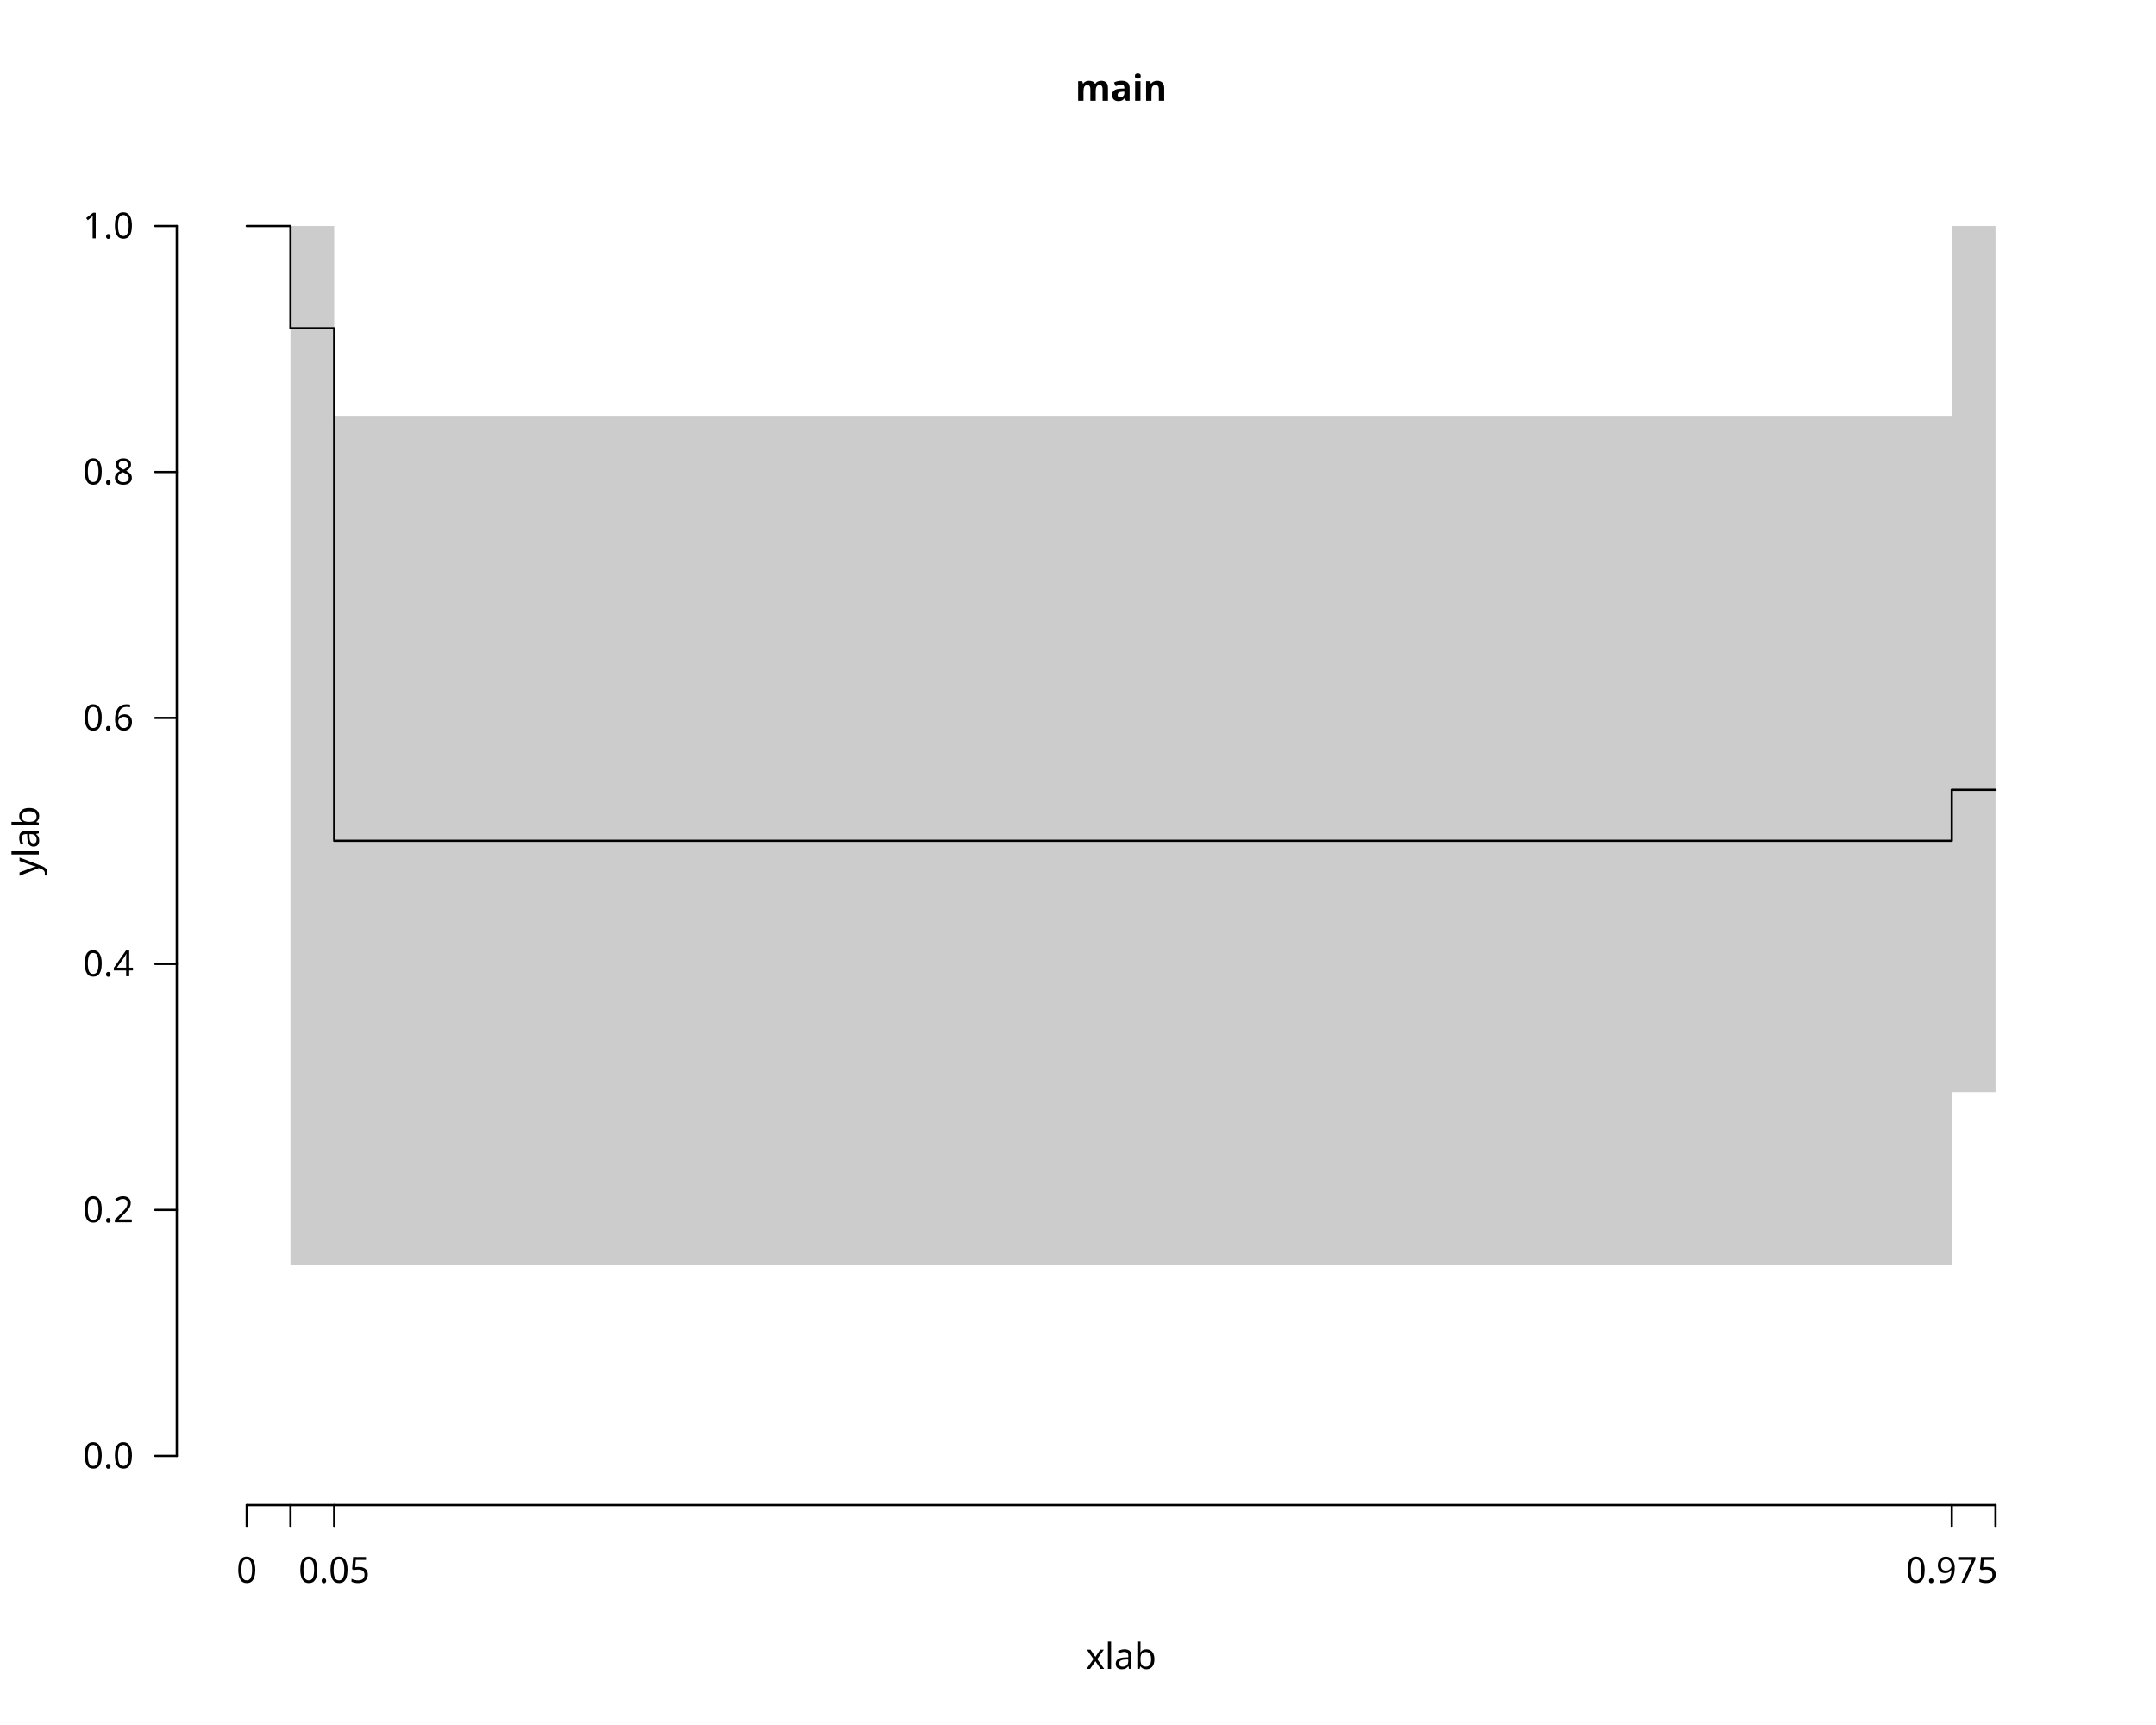
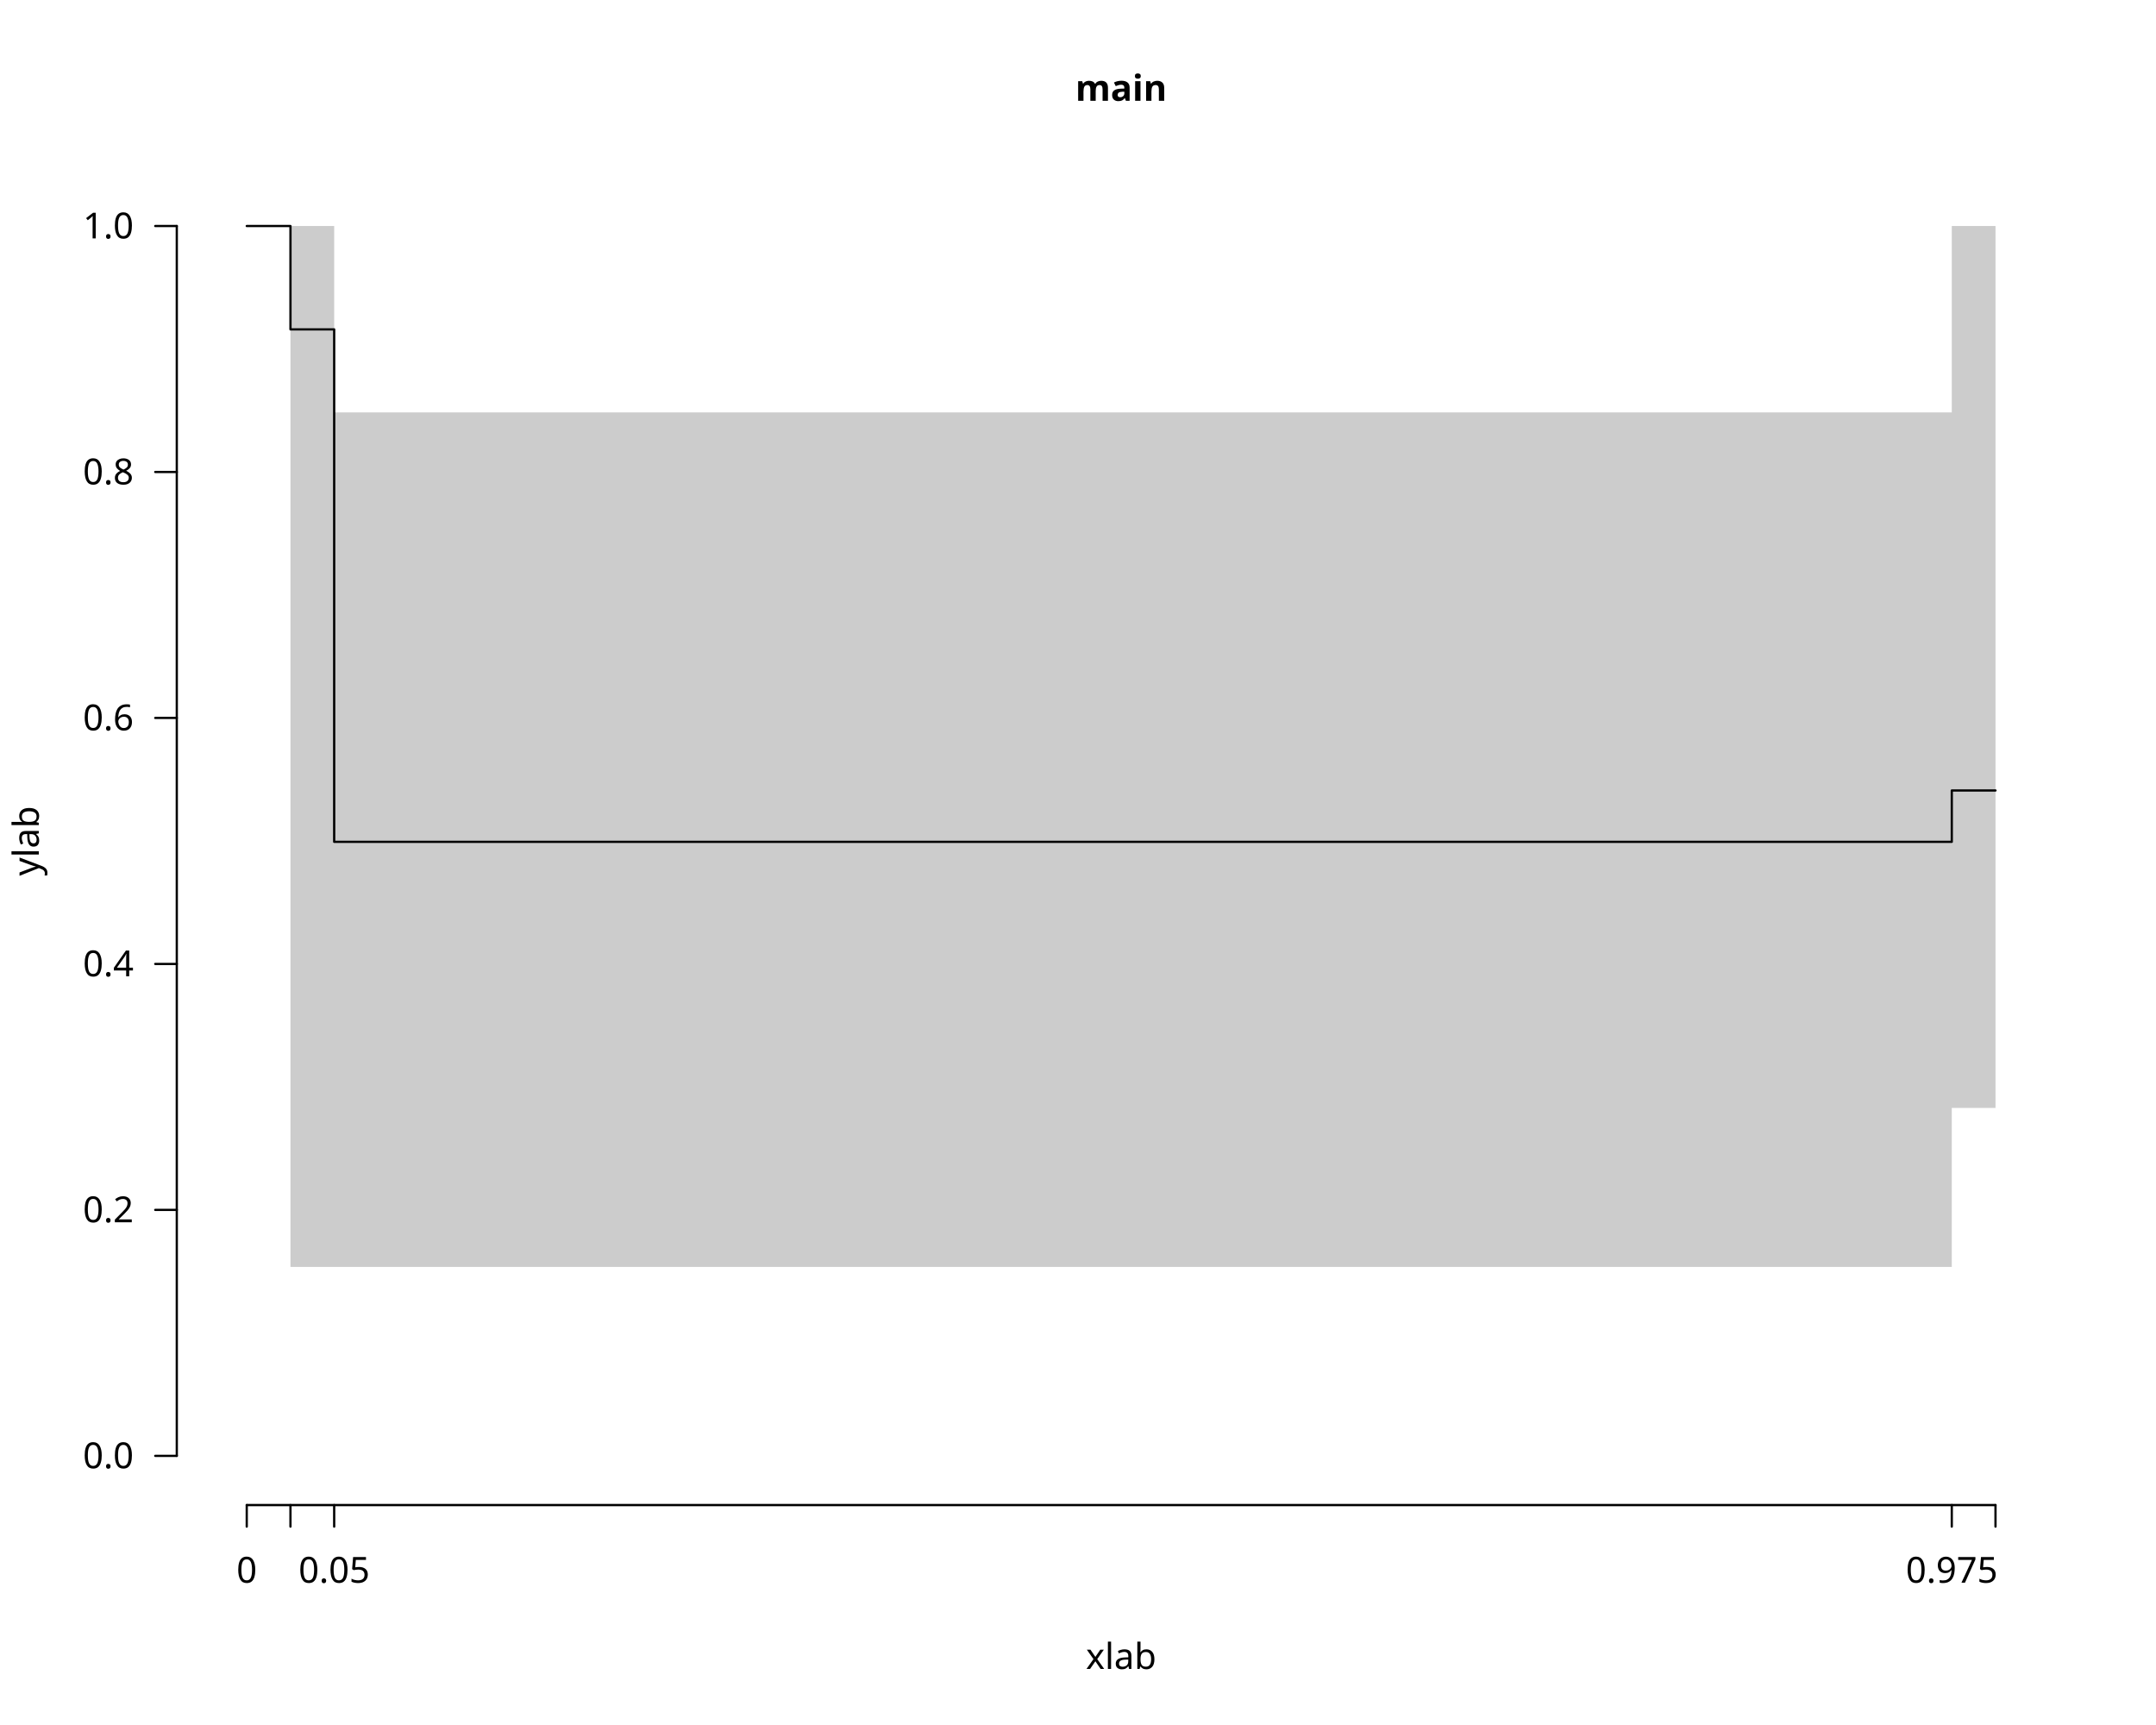
<svg xmlns="http://www.w3.org/2000/svg" class="svglite" data-engine-version="2.0" width="720.00pt" height="576.00pt" viewBox="0 0 720.00 576.00">
  <defs>
    <style type="text/css">
    .svglite line, .svglite polyline, .svglite polygon, .svglite path, .svglite rect, .svglite circle {
      fill: none;
      stroke: #000000;
      stroke-linecap: round;
      stroke-linejoin: round;
      stroke-miterlimit: 10.00;
    }
  </style>
  </defs>
  <rect width="100%" height="100%" style="stroke: none; fill: #FFFFFF;" />
  <defs>
    <clipPath id="cpMC4wMHw3MjAuMDB8MC4wMHw1NzYuMDA=">
      <rect x="0.00" y="0.00" width="720.00" height="576.00" />
    </clipPath>
  </defs>
  <g clip-path="url(#cpMC4wMHw3MjAuMDB8MC4wMHw1NzYuMDA=)">
    <text x="374.40" y="33.65" text-anchor="middle" style="font-size: 12.00px; font-weight: bold; font-family: sans;" textLength="26.01px" lengthAdjust="spacingAndGlyphs">main</text>
    <text x="374.40" y="557.28" text-anchor="middle" style="font-size: 12.00px; font-family: sans;" textLength="22.02px" lengthAdjust="spacingAndGlyphs">xlab</text>
    <text transform="translate(12.96,280.80) rotate(-90)" text-anchor="middle" style="font-size: 12.00px; font-family: sans;" textLength="22.02px" lengthAdjust="spacingAndGlyphs">ylab</text>
    <line x1="82.40" y1="502.56" x2="666.40" y2="502.56" style="stroke-width: 0.75;" />
    <line x1="82.40" y1="502.56" x2="82.40" y2="509.76" style="stroke-width: 0.75;" />
    <line x1="97.00" y1="502.56" x2="97.00" y2="509.76" style="stroke-width: 0.75;" />
    <line x1="111.60" y1="502.56" x2="111.60" y2="509.76" style="stroke-width: 0.75;" />
    <line x1="651.80" y1="502.56" x2="651.80" y2="509.76" style="stroke-width: 0.75;" />
    <line x1="666.40" y1="502.56" x2="666.40" y2="509.76" style="stroke-width: 0.75;" />
    <text x="82.40" y="528.48" text-anchor="middle" style="font-size: 12.00px; font-family: sans;" textLength="6.67px" lengthAdjust="spacingAndGlyphs">0</text>
    <text x="111.60" y="528.48" text-anchor="middle" style="font-size: 12.00px; font-family: sans;" textLength="23.36px" lengthAdjust="spacingAndGlyphs">0.05</text>
    <text x="651.80" y="528.48" text-anchor="middle" style="font-size: 12.00px; font-family: sans;" textLength="30.03px" lengthAdjust="spacingAndGlyphs">0.975</text>
    <line x1="59.04" y1="486.13" x2="59.04" y2="75.47" style="stroke-width: 0.75;" />
    <line x1="59.04" y1="486.13" x2="51.84" y2="486.13" style="stroke-width: 0.75;" />
    <line x1="59.04" y1="404.00" x2="51.84" y2="404.00" style="stroke-width: 0.75;" />
    <line x1="59.04" y1="321.87" x2="51.84" y2="321.87" style="stroke-width: 0.75;" />
    <line x1="59.04" y1="239.73" x2="51.84" y2="239.73" style="stroke-width: 0.75;" />
    <line x1="59.04" y1="157.60" x2="51.84" y2="157.60" style="stroke-width: 0.75;" />
    <line x1="59.04" y1="75.47" x2="51.84" y2="75.47" style="stroke-width: 0.75;" />
    <text x="44.64" y="490.26" text-anchor="end" style="font-size: 12.00px; font-family: sans;" textLength="16.68px" lengthAdjust="spacingAndGlyphs">0.0</text>
    <text x="44.64" y="408.13" text-anchor="end" style="font-size: 12.00px; font-family: sans;" textLength="16.68px" lengthAdjust="spacingAndGlyphs">0.2</text>
    <text x="44.64" y="326.00" text-anchor="end" style="font-size: 12.00px; font-family: sans;" textLength="16.68px" lengthAdjust="spacingAndGlyphs">0.4</text>
    <text x="44.64" y="243.86" text-anchor="end" style="font-size: 12.00px; font-family: sans;" textLength="16.68px" lengthAdjust="spacingAndGlyphs">0.6</text>
    <text x="44.64" y="161.73" text-anchor="end" style="font-size: 12.00px; font-family: sans;" textLength="16.68px" lengthAdjust="spacingAndGlyphs">0.8</text>
    <text x="44.64" y="79.60" text-anchor="end" style="font-size: 12.00px; font-family: sans;" textLength="16.68px" lengthAdjust="spacingAndGlyphs">1.0</text>
  </g>
  <defs>
    <clipPath id="cpNTkuMDR8Njg5Ljc2fDU5LjA0fDUwMi41Ng==">
      <rect x="59.04" y="59.04" width="630.72" height="443.52" />
    </clipPath>
  </defs>
  <g clip-path="url(#cpNTkuMDR8Njg5Ljc2fDU5LjA0fDUwMi41Ng==)">
-     <polygon points="82.40,75.47 97.00,75.47 97.00,422.49 111.60,422.49 111.60,422.49 651.80,422.49 651.80,364.67 666.40,364.67 666.40,75.47 651.80,75.47 651.80,138.85 111.60,138.85 111.60,75.47 97.00,75.47 97.00,75.47 82.40,75.47 " style="stroke-width: 0.75; stroke: none; fill: #CCCCCC;" />
-     <polyline points="82.40,75.47 97.00,75.47 97.00,109.63 111.60,109.63 111.60,280.75 651.80,280.75 651.80,263.74 666.40,263.74 " style="stroke-width: 0.75;" />
+     <polygon points="82.40,75.47 97.00,75.47 97.00,423.04 111.60,423.04 111.60,423.04 651.80,423.04 651.80,369.95 666.40,369.95 666.40,75.47 651.80,75.47 651.80,137.71 111.60,137.71 111.60,75.47 97.00,75.47 97.00,75.47 82.40,75.47 " style="stroke-width: 0.75; stroke: none; fill: #CCCCCC;" />
+     <polyline points="82.40,75.47 97.00,75.47 97.00,109.98 111.60,109.98 111.60,281.10 651.80,281.10 651.80,263.95 666.40,263.95 " style="stroke-width: 0.75;" />
  </g>
</svg>
